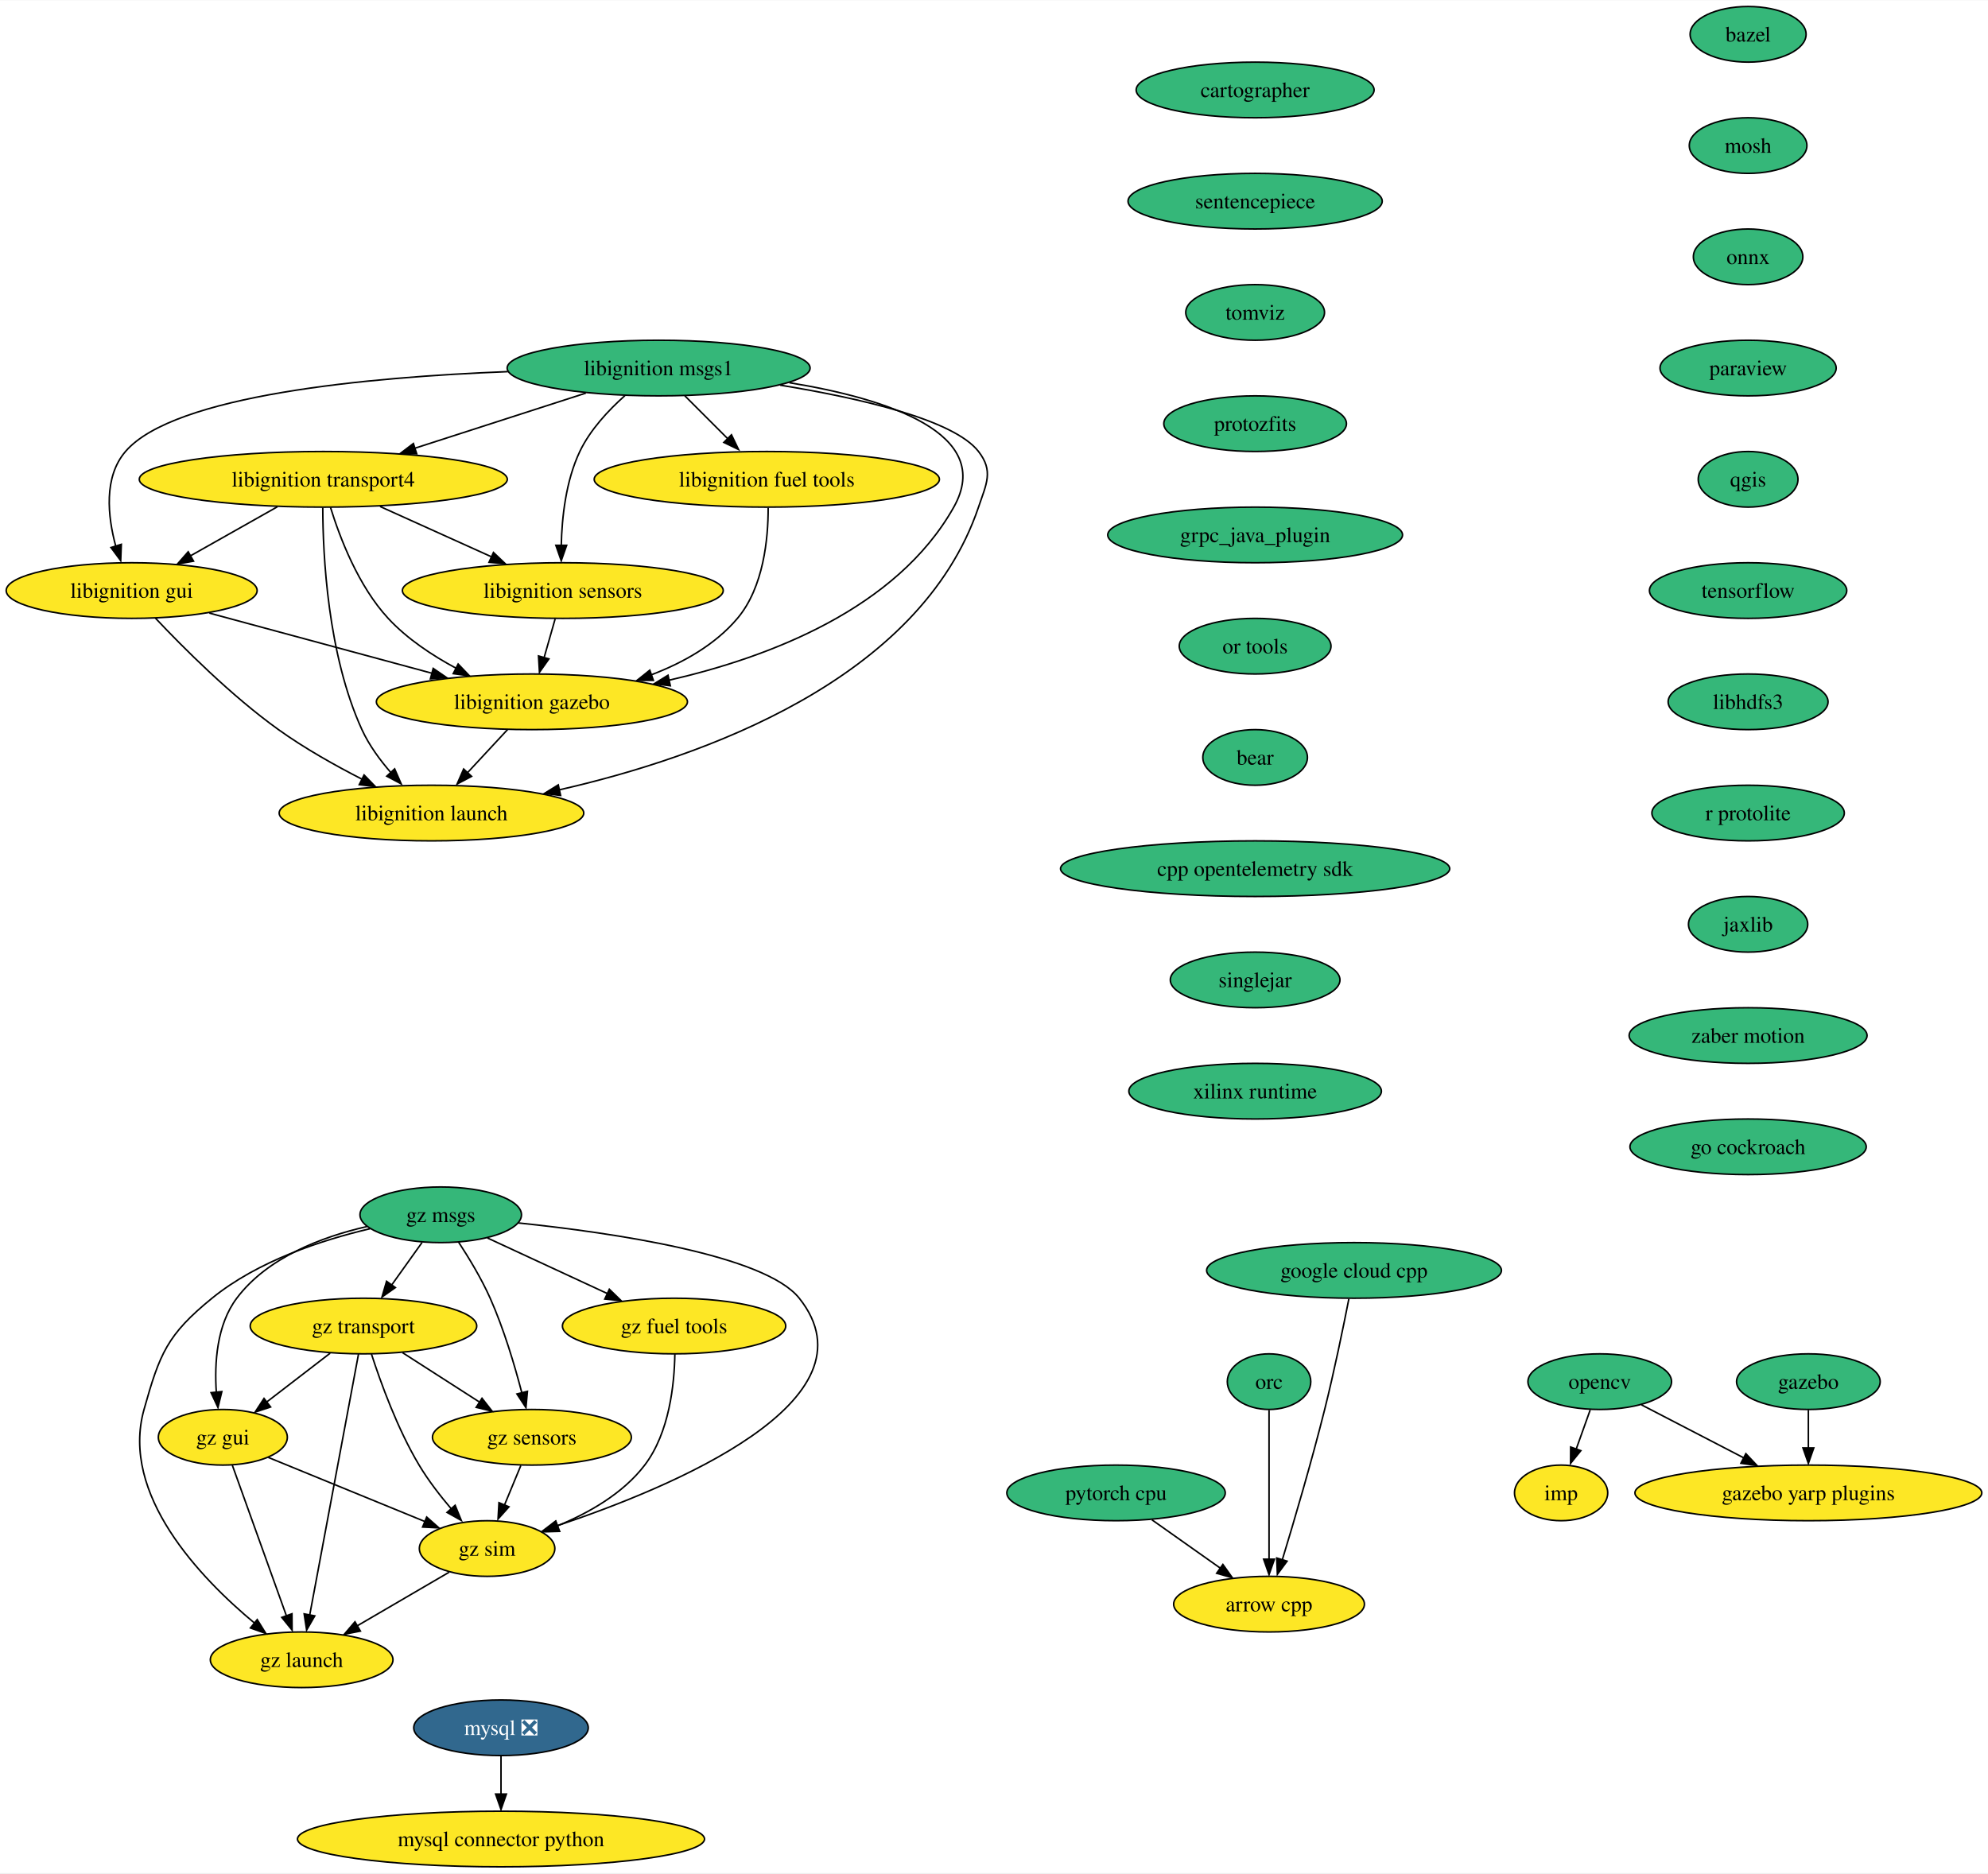
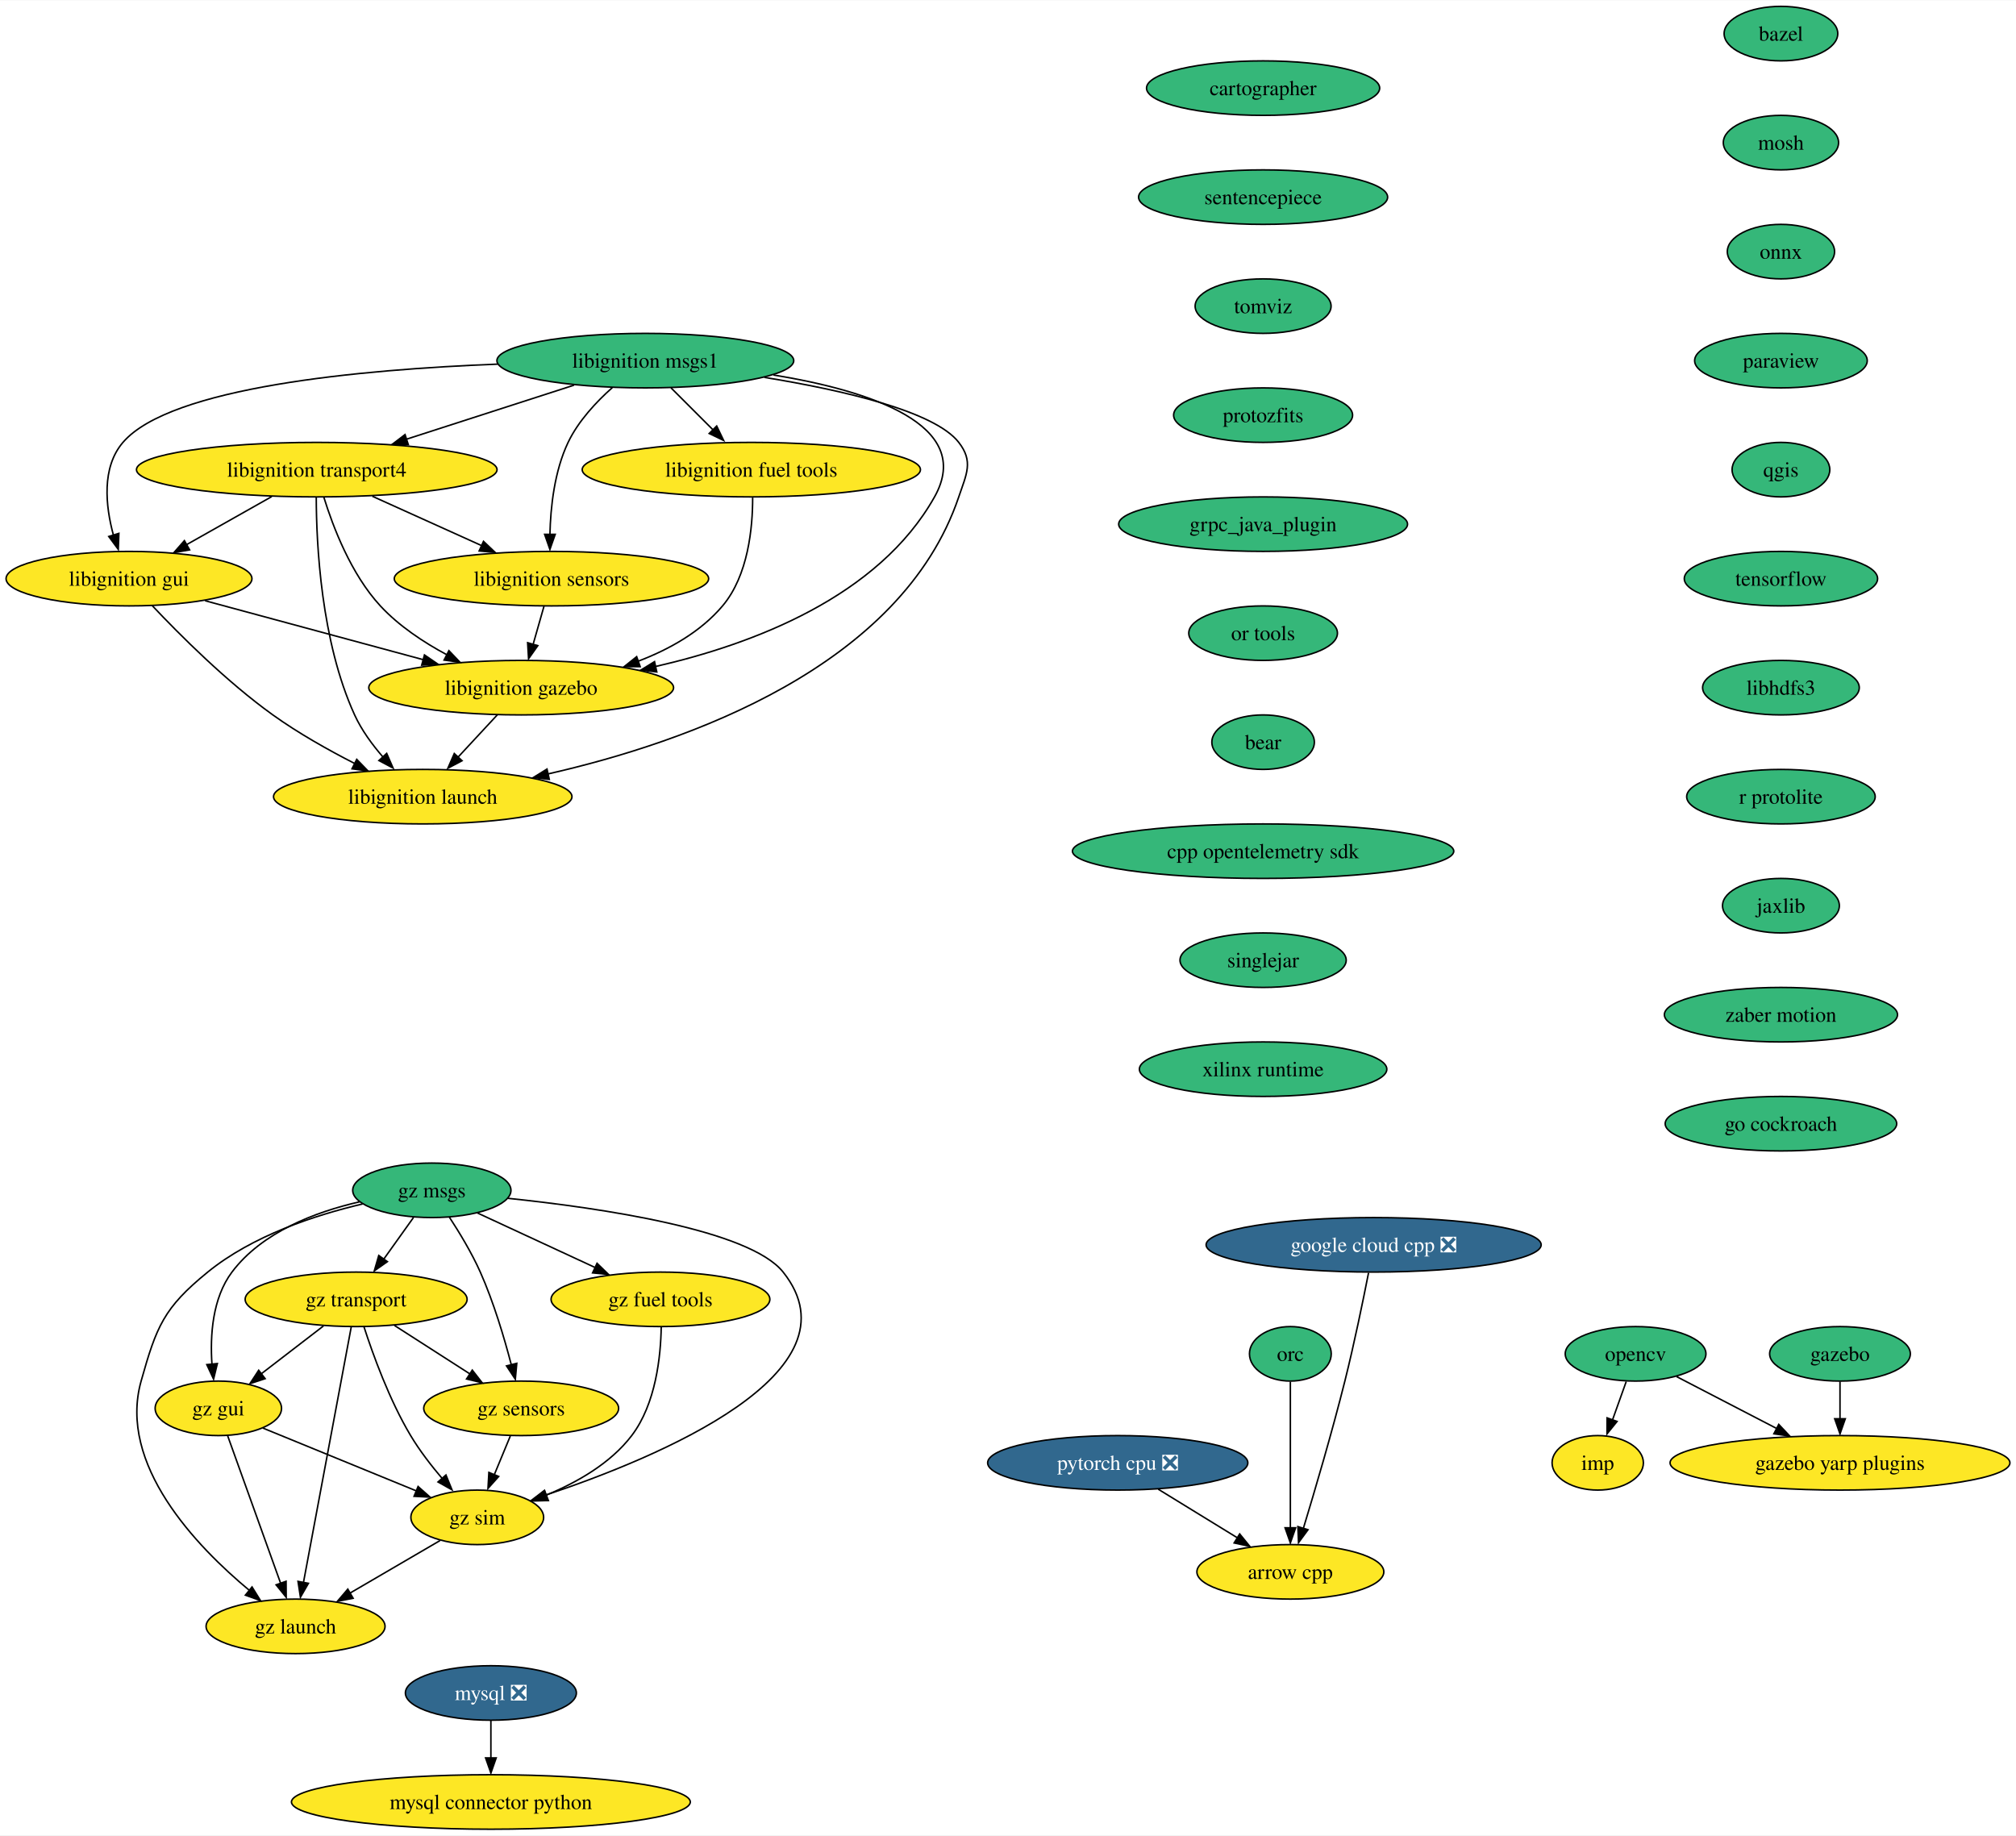
- <svg xmlns="http://www.w3.org/2000/svg" xmlns:xlink="http://www.w3.org/1999/xlink" width="1286pt" height="1212pt" viewBox="0.00 0.00 1286.44 1212.00">
+ <svg xmlns="http://www.w3.org/2000/svg" xmlns:xlink="http://www.w3.org/1999/xlink" width="1331pt" height="1212pt" viewBox="0.00 0.00 1331.44 1212.00">
  <g id="graph0" class="graph" transform="scale(1 1) rotate(0) translate(4 1208)">
-     <polygon fill="white" stroke="none" points="-4,4 -4,-1208 1282.44,-1208 1282.44,4 -4,4" />
+     <polygon fill="white" stroke="none" points="-4,4 -4,-1208 1327.44,-1208 1327.44,4 -4,4" />
    <g id="node1" class="node">
      <g id="a_node1">
        <a xlink:href="https://github.com/conda-forge/arrow-cpp-feedstock" xlink:title="arrow cpp">
-           <ellipse fill="#fde725" stroke="black" cx="817.2" cy="-170" rx="61.73" ry="18" />
-           <text text-anchor="middle" x="817.2" y="-165.32" font-family="Times,serif" font-size="14.00">arrow cpp</text>
+           <ellipse fill="#fde725" stroke="black" cx="848.2" cy="-170" rx="61.73" ry="18" />
+           <text text-anchor="middle" x="848.2" y="-165.32" font-family="Times,serif" font-size="14.00">arrow cpp</text>
        </a>
      </g>
    </g>
    <g id="node2" class="node">
      <g id="a_node2">
        <a xlink:href="https://github.com/conda-forge/bazel-feedstock" xlink:title="bazel">
-           <ellipse fill="#35b779" stroke="black" cx="1127.2" cy="-1186" rx="37.53" ry="18" />
-           <text text-anchor="middle" x="1127.2" y="-1181.33" font-family="Times,serif" font-size="14.00">bazel</text>
+           <ellipse fill="#35b779" stroke="black" cx="1172.2" cy="-1186" rx="37.53" ry="18" />
+           <text text-anchor="middle" x="1172.2" y="-1181.33" font-family="Times,serif" font-size="14.00">bazel</text>
        </a>
      </g>
    </g>
    <g id="node3" class="node">
      <g id="a_node3">
        <a xlink:href="https://github.com/conda-forge/mosh-feedstock" xlink:title="mosh">
-           <ellipse fill="#35b779" stroke="black" cx="1127.2" cy="-1114" rx="38.06" ry="18" />
-           <text text-anchor="middle" x="1127.2" y="-1109.33" font-family="Times,serif" font-size="14.00">mosh</text>
+           <ellipse fill="#35b779" stroke="black" cx="1172.2" cy="-1114" rx="38.06" ry="18" />
+           <text text-anchor="middle" x="1172.2" y="-1109.33" font-family="Times,serif" font-size="14.00">mosh</text>
        </a>
      </g>
    </g>
    <g id="node4" class="node">
      <g id="a_node4">
        <a xlink:href="https://github.com/conda-forge/onnx-feedstock" xlink:title="onnx">
-           <ellipse fill="#35b779" stroke="black" cx="1127.2" cy="-1042" rx="35.42" ry="18" />
-           <text text-anchor="middle" x="1127.2" y="-1037.33" font-family="Times,serif" font-size="14.00">onnx</text>
+           <ellipse fill="#35b779" stroke="black" cx="1172.2" cy="-1042" rx="35.42" ry="18" />
+           <text text-anchor="middle" x="1172.2" y="-1037.33" font-family="Times,serif" font-size="14.00">onnx</text>
        </a>
      </g>
    </g>
    <g id="node7" class="node">
      <g id="a_node7">
        <a xlink:href="https://github.com/conda-forge/paraview-feedstock" xlink:title="paraview">
-           <ellipse fill="#35b779" stroke="black" cx="1127.2" cy="-970" rx="57" ry="18" />
-           <text text-anchor="middle" x="1127.2" y="-965.33" font-family="Times,serif" font-size="14.00">paraview</text>
+           <ellipse fill="#35b779" stroke="black" cx="1172.2" cy="-970" rx="57" ry="18" />
+           <text text-anchor="middle" x="1172.2" y="-965.33" font-family="Times,serif" font-size="14.00">paraview</text>
        </a>
      </g>
    </g>
    <g id="node5" class="node">
      <g id="a_node5">
        <a xlink:href="https://github.com/conda-forge/mysql-feedstock/pull/77" xlink:title="mysql ❎">
          <ellipse fill="#31688e" stroke="black" cx="320.2" cy="-90" rx="56.47" ry="18" />
          <text text-anchor="middle" x="320.2" y="-85.33" font-family="Times,serif" font-size="14.00" fill="white">mysql ❎</text>
        </a>
      </g>
    </g>
    <g id="node6" class="node">
      <g id="a_node6">
        <a xlink:href="https://github.com/conda-forge/mysql-connector-python-feedstock" xlink:title="mysql connector python">
          <ellipse fill="#fde725" stroke="black" cx="320.2" cy="-18" rx="131.7" ry="18" />
          <text text-anchor="middle" x="320.2" y="-13.32" font-family="Times,serif" font-size="14.00">mysql connector python</text>
        </a>
      </g>
    </g>
    <g id="edge3" class="edge">
      <path fill="none" stroke="black" d="M320.2,-71.7C320.2,-64.24 320.2,-55.32 320.2,-46.97" />
      <polygon fill="black" stroke="black" points="323.7,-47.1 320.2,-37.1 316.7,-47.1 323.7,-47.1" />
    </g>
    <g id="node11" class="node">
      <g id="a_node11">
        <a xlink:href="https://github.com/conda-forge/qgis-feedstock" xlink:title="qgis">
-           <ellipse fill="#35b779" stroke="black" cx="1127.2" cy="-898" rx="32.27" ry="18" />
-           <text text-anchor="middle" x="1127.2" y="-893.33" font-family="Times,serif" font-size="14.00">qgis</text>
+           <ellipse fill="#35b779" stroke="black" cx="1172.2" cy="-898" rx="32.27" ry="18" />
+           <text text-anchor="middle" x="1172.2" y="-893.33" font-family="Times,serif" font-size="14.00">qgis</text>
        </a>
      </g>
    </g>
    <g id="node8" class="node">
      <g id="a_node8">
        <a xlink:href="https://github.com/conda-forge/opencv-feedstock" xlink:title="opencv">
-           <ellipse fill="#35b779" stroke="black" cx="1031.2" cy="-314" rx="46.47" ry="18" />
-           <text text-anchor="middle" x="1031.2" y="-309.32" font-family="Times,serif" font-size="14.00">opencv</text>
+           <ellipse fill="#35b779" stroke="black" cx="1076.2" cy="-314" rx="46.47" ry="18" />
+           <text text-anchor="middle" x="1076.2" y="-309.32" font-family="Times,serif" font-size="14.00">opencv</text>
        </a>
      </g>
    </g>
    <g id="node9" class="node">
      <g id="a_node9">
        <a xlink:href="https://github.com/conda-forge/imp-feedstock" xlink:title="imp">
-           <ellipse fill="#fde725" stroke="black" cx="1006.2" cy="-242" rx="30.16" ry="18" />
-           <text text-anchor="middle" x="1006.2" y="-237.32" font-family="Times,serif" font-size="14.00">imp</text>
+           <ellipse fill="#fde725" stroke="black" cx="1051.2" cy="-242" rx="30.16" ry="18" />
+           <text text-anchor="middle" x="1051.2" y="-237.32" font-family="Times,serif" font-size="14.00">imp</text>
        </a>
      </g>
    </g>
    <g id="edge5" class="edge">
-       <path fill="none" stroke="black" d="M1025.02,-295.7C1022.29,-288.07 1019.03,-278.92 1015.98,-270.4" />
-       <polygon fill="black" stroke="black" points="1018.97,-269.34 1012.31,-261.1 1012.37,-271.7 1018.97,-269.34" />
+       <path fill="none" stroke="black" d="M1070.02,-295.7C1067.29,-288.07 1064.03,-278.92 1060.98,-270.4" />
+       <polygon fill="black" stroke="black" points="1063.97,-269.34 1057.31,-261.1 1057.37,-271.7 1063.97,-269.34" />
    </g>
    <g id="node10" class="node">
      <g id="a_node10">
        <a xlink:href="https://github.com/conda-forge/gazebo-yarp-plugins-feedstock" xlink:title="gazebo yarp plugins">
-           <ellipse fill="#fde725" stroke="black" cx="1166.2" cy="-242" rx="112.24" ry="18" />
-           <text text-anchor="middle" x="1166.2" y="-237.32" font-family="Times,serif" font-size="14.00">gazebo yarp plugins</text>
+           <ellipse fill="#fde725" stroke="black" cx="1211.2" cy="-242" rx="112.24" ry="18" />
+           <text text-anchor="middle" x="1211.2" y="-237.32" font-family="Times,serif" font-size="14.00">gazebo yarp plugins</text>
        </a>
      </g>
    </g>
    <g id="edge6" class="edge">
-       <path fill="none" stroke="black" d="M1058.19,-299C1077.14,-289.18 1102.85,-275.85 1124.43,-264.66" />
-       <polygon fill="black" stroke="black" points="1125.75,-267.4 1133.02,-259.68 1122.53,-261.18 1125.75,-267.4" />
+       <path fill="none" stroke="black" d="M1103.19,-299C1122.14,-289.18 1147.85,-275.85 1169.43,-264.66" />
+       <polygon fill="black" stroke="black" points="1170.75,-267.4 1178.02,-259.68 1167.53,-261.18 1170.75,-267.4" />
    </g>
    <g id="node12" class="node">
      <g id="a_node12">
        <a xlink:href="https://github.com/conda-forge/tensorflow-feedstock" xlink:title="tensorflow">
-           <ellipse fill="#35b779" stroke="black" cx="1127.2" cy="-826" rx="63.84" ry="18" />
-           <text text-anchor="middle" x="1127.2" y="-821.33" font-family="Times,serif" font-size="14.00">tensorflow</text>
+           <ellipse fill="#35b779" stroke="black" cx="1172.2" cy="-826" rx="63.84" ry="18" />
+           <text text-anchor="middle" x="1172.2" y="-821.33" font-family="Times,serif" font-size="14.00">tensorflow</text>
        </a>
      </g>
    </g>
    <g id="node13" class="node">
      <g id="a_node13">
        <a xlink:href="https://github.com/conda-forge/libhdfs3-feedstock" xlink:title="libhdfs3">
-           <ellipse fill="#35b779" stroke="black" cx="1127.2" cy="-754" rx="51.74" ry="18" />
-           <text text-anchor="middle" x="1127.2" y="-749.33" font-family="Times,serif" font-size="14.00">libhdfs3</text>
+           <ellipse fill="#35b779" stroke="black" cx="1172.2" cy="-754" rx="51.74" ry="18" />
+           <text text-anchor="middle" x="1172.2" y="-749.33" font-family="Times,serif" font-size="14.00">libhdfs3</text>
        </a>
      </g>
    </g>
    <g id="node14" class="node">
      <g id="a_node14">
        <a xlink:href="https://github.com/conda-forge/r-protolite-feedstock" xlink:title="r protolite">
-           <ellipse fill="#35b779" stroke="black" cx="1127.2" cy="-682" rx="62.26" ry="18" />
-           <text text-anchor="middle" x="1127.2" y="-677.33" font-family="Times,serif" font-size="14.00">r protolite</text>
+           <ellipse fill="#35b779" stroke="black" cx="1172.2" cy="-682" rx="62.26" ry="18" />
+           <text text-anchor="middle" x="1172.2" y="-677.33" font-family="Times,serif" font-size="14.00">r protolite</text>
        </a>
      </g>
    </g>
    <g id="node15" class="node">
      <g id="a_node15">
        <a xlink:href="https://github.com/conda-forge/jaxlib-feedstock" xlink:title="jaxlib">
-           <ellipse fill="#35b779" stroke="black" cx="1127.2" cy="-610" rx="38.58" ry="18" />
-           <text text-anchor="middle" x="1127.2" y="-605.33" font-family="Times,serif" font-size="14.00">jaxlib</text>
+           <ellipse fill="#35b779" stroke="black" cx="1172.2" cy="-610" rx="38.58" ry="18" />
+           <text text-anchor="middle" x="1172.2" y="-605.33" font-family="Times,serif" font-size="14.00">jaxlib</text>
        </a>
      </g>
    </g>
    <g id="node18" class="node">
      <g id="a_node18">
        <a xlink:href="https://github.com/conda-forge/zaber-motion-feedstock" xlink:title="zaber motion">
-           <ellipse fill="#35b779" stroke="black" cx="1127.2" cy="-538" rx="76.99" ry="18" />
-           <text text-anchor="middle" x="1127.2" y="-533.33" font-family="Times,serif" font-size="14.00">zaber motion</text>
+           <ellipse fill="#35b779" stroke="black" cx="1172.2" cy="-538" rx="76.99" ry="18" />
+           <text text-anchor="middle" x="1172.2" y="-533.33" font-family="Times,serif" font-size="14.00">zaber motion</text>
        </a>
      </g>
    </g>
    <g id="node16" class="node">
      <g id="a_node16">
-         <a xlink:href="https://github.com/conda-forge/pytorch-cpu-feedstock" xlink:title="pytorch cpu">
-           <ellipse fill="#35b779" stroke="black" cx="718.2" cy="-242" rx="70.68" ry="18" />
-           <text text-anchor="middle" x="718.2" y="-237.32" font-family="Times,serif" font-size="14.00">pytorch cpu</text>
+         <a xlink:href="https://github.com/conda-forge/pytorch-cpu-feedstock/pull/169" xlink:title="pytorch cpu ❎">
+           <ellipse fill="#31688e" stroke="black" cx="734.2" cy="-242" rx="85.93" ry="18" />
+           <text text-anchor="middle" x="734.2" y="-237.32" font-family="Times,serif" font-size="14.00" fill="white">pytorch cpu ❎</text>
        </a>
      </g>
    </g>
    <g id="edge12" class="edge">
-       <path fill="none" stroke="black" d="M741.41,-224.59C754.66,-215.22 771.45,-203.34 785.86,-193.16" />
-       <polygon fill="black" stroke="black" points="787.33,-195.7 793.47,-187.07 783.29,-189.98 787.33,-195.7" />
+       <path fill="none" stroke="black" d="M760.93,-224.59C776.58,-214.97 796.54,-202.72 813.41,-192.36" />
+       <polygon fill="black" stroke="black" points="814.73,-195.04 821.42,-186.83 811.07,-189.08 814.73,-195.04" />
    </g>
    <g id="node17" class="node">
      <g id="a_node17">
        <a xlink:href="https://github.com/conda-forge/orc-feedstock" xlink:title="orc">
-           <ellipse fill="#35b779" stroke="black" cx="817.2" cy="-314" rx="27.01" ry="18" />
-           <text text-anchor="middle" x="817.2" y="-309.32" font-family="Times,serif" font-size="14.00">orc</text>
+           <ellipse fill="#35b779" stroke="black" cx="848.2" cy="-314" rx="27.01" ry="18" />
+           <text text-anchor="middle" x="848.2" y="-309.32" font-family="Times,serif" font-size="14.00">orc</text>
        </a>
      </g>
    </g>
    <g id="edge13" class="edge">
-       <path fill="none" stroke="black" d="M817.2,-295.59C817.2,-271.5 817.2,-227.75 817.2,-199.03" />
-       <polygon fill="black" stroke="black" points="820.7,-199.11 817.2,-189.11 813.7,-199.11 820.7,-199.11" />
+       <path fill="none" stroke="black" d="M848.2,-295.59C848.2,-271.5 848.2,-227.75 848.2,-199.03" />
+       <polygon fill="black" stroke="black" points="851.7,-199.11 848.2,-189.11 844.7,-199.11 851.7,-199.11" />
    </g>
    <g id="node27" class="node">
      <g id="a_node27">
        <a xlink:href="https://github.com/conda-forge/go-cockroach-feedstock" xlink:title="go cockroach">
-           <ellipse fill="#35b779" stroke="black" cx="1127.2" cy="-466" rx="76.46" ry="18" />
-           <text text-anchor="middle" x="1127.2" y="-461.32" font-family="Times,serif" font-size="14.00">go cockroach</text>
+           <ellipse fill="#35b779" stroke="black" cx="1172.2" cy="-466" rx="76.46" ry="18" />
+           <text text-anchor="middle" x="1172.2" y="-461.32" font-family="Times,serif" font-size="14.00">go cockroach</text>
        </a>
      </g>
    </g>
    <g id="node19" class="node">
      <g id="a_node19">
        <a xlink:href="https://github.com/conda-forge/libignition-transport4-feedstock" xlink:title="libignition transport4">
          <ellipse fill="#fde725" stroke="black" cx="205.2" cy="-898" rx="119.08" ry="18" />
          <text text-anchor="middle" x="205.2" y="-893.33" font-family="Times,serif" font-size="14.00">libignition transport4</text>
        </a>
      </g>
    </g>
    <g id="node20" class="node">
      <g id="a_node20">
        <a xlink:href="https://github.com/conda-forge/libignition-sensors-feedstock" xlink:title="libignition sensors">
          <ellipse fill="#fde725" stroke="black" cx="360.2" cy="-826" rx="103.82" ry="18" />
          <text text-anchor="middle" x="360.2" y="-821.33" font-family="Times,serif" font-size="14.00">libignition sensors</text>
        </a>
      </g>
    </g>
    <g id="edge15" class="edge">
      <path fill="none" stroke="black" d="M241.93,-880.41C263.53,-870.66 291.04,-858.23 314.09,-847.82" />
      <polygon fill="black" stroke="black" points="315.32,-850.65 323,-843.35 312.44,-844.28 315.32,-850.65" />
    </g>
    <g id="node21" class="node">
      <g id="a_node21">
        <a xlink:href="https://github.com/conda-forge/libignition-gui-feedstock" xlink:title="libignition gui">
          <ellipse fill="#fde725" stroke="black" cx="81.2" cy="-826" rx="81.2" ry="18" />
          <text text-anchor="middle" x="81.2" y="-821.33" font-family="Times,serif" font-size="14.00">libignition gui</text>
        </a>
      </g>
    </g>
    <g id="edge16" class="edge">
      <path fill="none" stroke="black" d="M175.5,-880.23C158.54,-870.66 137.1,-858.56 118.95,-848.31" />
      <polygon fill="black" stroke="black" points="121.23,-845.02 110.8,-843.15 117.79,-851.11 121.23,-845.02" />
    </g>
    <g id="node22" class="node">
      <g id="a_node22">
        <a xlink:href="https://github.com/conda-forge/libignition-gazebo-feedstock" xlink:title="libignition gazebo">
          <ellipse fill="#fde725" stroke="black" cx="340.2" cy="-754" rx="100.66" ry="18" />
          <text text-anchor="middle" x="340.2" y="-749.33" font-family="Times,serif" font-size="14.00">libignition gazebo</text>
        </a>
      </g>
    </g>
    <g id="edge17" class="edge">
      <path fill="none" stroke="black" d="M209.87,-879.8C215.85,-860.43 227.81,-828.94 247.2,-808 259.43,-794.79 275.72,-783.98 291.26,-775.66" />
      <polygon fill="black" stroke="black" points="292.47,-778.46 299.78,-770.8 289.28,-772.22 292.47,-778.46" />
    </g>
    <g id="node23" class="node">
      <g id="a_node23">
        <a xlink:href="https://github.com/conda-forge/libignition-launch-feedstock" xlink:title="libignition launch">
          <ellipse fill="#fde725" stroke="black" cx="275.2" cy="-682" rx="98.56" ry="18" />
          <text text-anchor="middle" x="275.2" y="-677.33" font-family="Times,serif" font-size="14.00">libignition launch</text>
        </a>
      </g>
    </g>
    <g id="edge18" class="edge">
      <path fill="none" stroke="black" d="M204.87,-879.68C204.93,-849.2 207.96,-784.62 230.2,-736 234.82,-725.9 241.93,-716.21 249.15,-707.94" />
      <polygon fill="black" stroke="black" points="251.38,-710.6 255.61,-700.89 246.25,-705.85 251.38,-710.6" />
    </g>
    <g id="edge19" class="edge">
      <path fill="none" stroke="black" d="M355.25,-807.7C353.1,-800.15 350.52,-791.12 348.11,-782.68" />
      <polygon fill="black" stroke="black" points="351.2,-781.76 345.08,-773.1 344.47,-783.68 351.2,-781.76" />
    </g>
    <g id="edge20" class="edge">
      <path fill="none" stroke="black" d="M131.44,-811.42C172.57,-800.3 231.03,-784.5 275.63,-772.45" />
      <polygon fill="black" stroke="black" points="276.33,-775.62 285.07,-769.63 274.51,-768.86 276.33,-775.62" />
    </g>
    <g id="edge21" class="edge">
      <path fill="none" stroke="black" d="M96.54,-808.18C114.45,-789.17 145.53,-758 176.2,-736 193.04,-723.92 212.97,-712.73 230.51,-703.78" />
      <polygon fill="black" stroke="black" points="231.6,-706.65 238.98,-699.05 228.47,-700.39 231.6,-706.65" />
    </g>
    <g id="edge22" class="edge">
      <path fill="none" stroke="black" d="M324.46,-736.05C316.56,-727.54 306.83,-717.07 298.12,-707.68" />
      <polygon fill="black" stroke="black" points="301.16,-705.74 291.79,-700.79 296.03,-710.5 301.16,-705.74" />
    </g>
    <g id="node24" class="node">
      <g id="a_node24">
        <a xlink:href="https://github.com/conda-forge/libignition-msgs1-feedstock" xlink:title="libignition msgs1">
          <ellipse fill="#35b779" stroke="black" cx="422.2" cy="-970" rx="98.03" ry="18" />
          <text text-anchor="middle" x="422.2" y="-965.33" font-family="Times,serif" font-size="14.00">libignition msgs1</text>
        </a>
      </g>
    </g>
    <g id="edge23" class="edge">
      <path fill="none" stroke="black" d="M375.11,-953.81C342.55,-943.31 298.99,-929.25 264.12,-918.01" />
      <polygon fill="black" stroke="black" points="265.66,-914.51 255.07,-914.77 263.51,-921.17 265.66,-914.51" />
    </g>
    <g id="edge24" class="edge">
      <path fill="none" stroke="black" d="M400.41,-952.2C389.79,-942.76 377.9,-930.06 371.2,-916 362.15,-897 359.59,-873.25 359.19,-855.07" />
      <polygon fill="black" stroke="black" points="362.69,-855.29 359.18,-845.29 355.69,-855.29 362.69,-855.29" />
    </g>
    <g id="edge25" class="edge">
      <path fill="none" stroke="black" d="M324.65,-967.69C234.06,-964.15 108.57,-952.56 77.2,-916 62.99,-899.44 65.66,-874.1 70.91,-854.69" />
      <polygon fill="black" stroke="black" points="74.51,-855.92 74.11,-845.33 67.82,-853.85 74.51,-855.92" />
    </g>
    <g id="edge26" class="edge">
      <path fill="none" stroke="black" d="M506.82,-960.52C569.63,-950.26 640.1,-927.93 613.2,-880 576.22,-814.12 493.61,-782.77 428.89,-767.97" />
      <polygon fill="black" stroke="black" points="429.77,-764.36 419.26,-765.65 428.28,-771.2 429.77,-764.36" />
    </g>
    <g id="edge27" class="edge">
      <path fill="none" stroke="black" d="M500.83,-958.94C552.43,-950.54 613.22,-936.59 629.2,-916 639.01,-903.36 634.32,-895.16 629.2,-880 591.26,-767.85 450.15,-718.01 357.96,-697.03" />
      <polygon fill="black" stroke="black" points="358.77,-693.4 348.25,-694.67 357.26,-700.24 358.77,-693.4" />
    </g>
    <g id="node25" class="node">
      <g id="a_node25">
        <a xlink:href="https://github.com/conda-forge/libignition-fuel-tools-feedstock" xlink:title="libignition fuel tools">
          <ellipse fill="#fde725" stroke="black" cx="492.2" cy="-898" rx="111.71" ry="18" />
          <text text-anchor="middle" x="492.2" y="-893.33" font-family="Times,serif" font-size="14.00">libignition fuel tools</text>
        </a>
      </g>
    </g>
    <g id="edge28" class="edge">
      <path fill="none" stroke="black" d="M439.14,-952.05C447.61,-943.58 458.03,-933.17 467.38,-923.82" />
      <polygon fill="black" stroke="black" points="469.33,-926.82 473.92,-917.28 464.38,-921.87 469.33,-926.82" />
    </g>
    <g id="edge29" class="edge">
      <path fill="none" stroke="black" d="M493.08,-879.52C493.12,-859.89 490.22,-828.16 473.2,-808 458.8,-790.94 438.14,-779.33 417.38,-771.44" />
      <polygon fill="black" stroke="black" points="418.8,-767.88 408.2,-767.86 416.48,-774.48 418.8,-767.88" />
    </g>
    <g id="node26" class="node">
      <g id="a_node26">
        <a xlink:href="https://github.com/conda-forge/gazebo-feedstock" xlink:title="gazebo">
-           <ellipse fill="#35b779" stroke="black" cx="1166.2" cy="-314" rx="46.47" ry="18" />
-           <text text-anchor="middle" x="1166.2" y="-309.32" font-family="Times,serif" font-size="14.00">gazebo</text>
+           <ellipse fill="#35b779" stroke="black" cx="1211.2" cy="-314" rx="46.47" ry="18" />
+           <text text-anchor="middle" x="1211.2" y="-309.32" font-family="Times,serif" font-size="14.00">gazebo</text>
        </a>
      </g>
    </g>
    <g id="edge30" class="edge">
-       <path fill="none" stroke="black" d="M1166.2,-295.7C1166.2,-288.24 1166.2,-279.32 1166.2,-270.97" />
-       <polygon fill="black" stroke="black" points="1169.7,-271.1 1166.2,-261.1 1162.7,-271.1 1169.7,-271.1" />
+       <path fill="none" stroke="black" d="M1211.2,-295.7C1211.2,-288.24 1211.2,-279.32 1211.2,-270.97" />
+       <polygon fill="black" stroke="black" points="1214.7,-271.1 1211.2,-261.1 1207.7,-271.1 1214.7,-271.1" />
    </g>
    <g id="node28" class="node">
      <g id="a_node28">
-         <a xlink:href="https://github.com/conda-forge/google-cloud-cpp-feedstock" xlink:title="google cloud cpp">
-           <ellipse fill="#35b779" stroke="black" cx="872.2" cy="-386" rx="95.4" ry="18" />
-           <text text-anchor="middle" x="872.2" y="-381.32" font-family="Times,serif" font-size="14.00">google cloud cpp</text>
+         <a xlink:href="https://github.com/conda-forge/google-cloud-cpp-feedstock/pull/136" xlink:title="google cloud cpp ❎">
+           <ellipse fill="#31688e" stroke="black" cx="903.2" cy="-386" rx="110.66" ry="18" />
+           <text text-anchor="middle" x="903.2" y="-381.32" font-family="Times,serif" font-size="14.00" fill="white">google cloud cpp ❎</text>
        </a>
      </g>
    </g>
    <g id="edge32" class="edge">
-       <path fill="none" stroke="black" d="M868.84,-367.52C865.3,-349.52 859.38,-320.68 853.2,-296 844.74,-262.22 833.41,-223.79 825.74,-198.56" />
-       <polygon fill="black" stroke="black" points="828.87,-197.82 822.59,-189.29 822.17,-199.87 828.87,-197.82" />
+       <path fill="none" stroke="black" d="M899.84,-367.52C896.3,-349.52 890.38,-320.68 884.2,-296 875.74,-262.22 864.41,-223.79 856.74,-198.56" />
+       <polygon fill="black" stroke="black" points="859.87,-197.82 853.59,-189.29 853.17,-199.87 859.87,-197.82" />
    </g>
    <g id="node29" class="node">
      <g id="a_node29">
        <a xlink:href="https://github.com/conda-forge/cartographer-feedstock" xlink:title="cartographer">
-           <ellipse fill="#35b779" stroke="black" cx="808.2" cy="-1150" rx="76.99" ry="18" />
-           <text text-anchor="middle" x="808.2" y="-1145.33" font-family="Times,serif" font-size="14.00">cartographer</text>
+           <ellipse fill="#35b779" stroke="black" cx="830.2" cy="-1150" rx="76.99" ry="18" />
+           <text text-anchor="middle" x="830.2" y="-1145.33" font-family="Times,serif" font-size="14.00">cartographer</text>
        </a>
      </g>
    </g>
    <g id="node30" class="node">
      <g id="a_node30">
        <a xlink:href="https://github.com/conda-forge/sentencepiece-feedstock" xlink:title="sentencepiece">
-           <ellipse fill="#35b779" stroke="black" cx="808.2" cy="-1078" rx="82.25" ry="18" />
-           <text text-anchor="middle" x="808.2" y="-1073.33" font-family="Times,serif" font-size="14.00">sentencepiece</text>
+           <ellipse fill="#35b779" stroke="black" cx="830.2" cy="-1078" rx="82.25" ry="18" />
+           <text text-anchor="middle" x="830.2" y="-1073.33" font-family="Times,serif" font-size="14.00">sentencepiece</text>
        </a>
      </g>
    </g>
    <g id="node31" class="node">
      <g id="a_node31">
        <a xlink:href="https://github.com/conda-forge/tomviz-feedstock" xlink:title="tomviz">
-           <ellipse fill="#35b779" stroke="black" cx="808.2" cy="-1006" rx="44.9" ry="18" />
-           <text text-anchor="middle" x="808.2" y="-1001.33" font-family="Times,serif" font-size="14.00">tomviz</text>
+           <ellipse fill="#35b779" stroke="black" cx="830.2" cy="-1006" rx="44.9" ry="18" />
+           <text text-anchor="middle" x="830.2" y="-1001.33" font-family="Times,serif" font-size="14.00">tomviz</text>
        </a>
      </g>
    </g>
    <g id="node32" class="node">
      <g id="a_node32">
        <a xlink:href="https://github.com/conda-forge/protozfits-feedstock" xlink:title="protozfits">
-           <ellipse fill="#35b779" stroke="black" cx="808.2" cy="-934" rx="59.1" ry="18" />
-           <text text-anchor="middle" x="808.2" y="-929.33" font-family="Times,serif" font-size="14.00">protozfits</text>
+           <ellipse fill="#35b779" stroke="black" cx="830.2" cy="-934" rx="59.1" ry="18" />
+           <text text-anchor="middle" x="830.2" y="-929.33" font-family="Times,serif" font-size="14.00">protozfits</text>
        </a>
      </g>
    </g>
    <g id="node33" class="node">
      <g id="a_node33">
        <a xlink:href="https://github.com/conda-forge/grpc_java_plugin-feedstock" xlink:title="grpc_java_plugin">
-           <ellipse fill="#35b779" stroke="black" cx="808.2" cy="-862" rx="95.4" ry="18" />
-           <text text-anchor="middle" x="808.2" y="-857.33" font-family="Times,serif" font-size="14.00">grpc_java_plugin</text>
+           <ellipse fill="#35b779" stroke="black" cx="830.2" cy="-862" rx="95.4" ry="18" />
+           <text text-anchor="middle" x="830.2" y="-857.33" font-family="Times,serif" font-size="14.00">grpc_java_plugin</text>
        </a>
      </g>
    </g>
    <g id="node34" class="node">
      <g id="a_node34">
        <a xlink:href="https://github.com/conda-forge/or-tools-feedstock" xlink:title="or tools">
-           <ellipse fill="#35b779" stroke="black" cx="808.2" cy="-790" rx="49.1" ry="18" />
-           <text text-anchor="middle" x="808.2" y="-785.33" font-family="Times,serif" font-size="14.00">or tools</text>
+           <ellipse fill="#35b779" stroke="black" cx="830.2" cy="-790" rx="49.1" ry="18" />
+           <text text-anchor="middle" x="830.2" y="-785.33" font-family="Times,serif" font-size="14.00">or tools</text>
        </a>
      </g>
    </g>
    <g id="node35" class="node">
      <g id="a_node35">
        <a xlink:href="https://github.com/conda-forge/bear-feedstock" xlink:title="bear">
-           <ellipse fill="#35b779" stroke="black" cx="808.2" cy="-718" rx="33.85" ry="18" />
-           <text text-anchor="middle" x="808.2" y="-713.33" font-family="Times,serif" font-size="14.00">bear</text>
+           <ellipse fill="#35b779" stroke="black" cx="830.2" cy="-718" rx="33.85" ry="18" />
+           <text text-anchor="middle" x="830.2" y="-713.33" font-family="Times,serif" font-size="14.00">bear</text>
        </a>
      </g>
    </g>
    <g id="node36" class="node">
      <g id="a_node36">
        <a xlink:href="https://github.com/conda-forge/cpp-opentelemetry-sdk-feedstock" xlink:title="cpp opentelemetry sdk">
-           <ellipse fill="#35b779" stroke="black" cx="808.2" cy="-646" rx="125.92" ry="18" />
-           <text text-anchor="middle" x="808.2" y="-641.33" font-family="Times,serif" font-size="14.00">cpp opentelemetry sdk</text>
+           <ellipse fill="#35b779" stroke="black" cx="830.2" cy="-646" rx="125.92" ry="18" />
+           <text text-anchor="middle" x="830.2" y="-641.33" font-family="Times,serif" font-size="14.00">cpp opentelemetry sdk</text>
        </a>
      </g>
    </g>
    <g id="node37" class="node">
      <g id="a_node37">
        <a xlink:href="https://github.com/conda-forge/singlejar-feedstock" xlink:title="singlejar">
-           <ellipse fill="#35b779" stroke="black" cx="808.2" cy="-574" rx="54.89" ry="18" />
-           <text text-anchor="middle" x="808.2" y="-569.33" font-family="Times,serif" font-size="14.00">singlejar</text>
+           <ellipse fill="#35b779" stroke="black" cx="830.2" cy="-574" rx="54.89" ry="18" />
+           <text text-anchor="middle" x="830.2" y="-569.33" font-family="Times,serif" font-size="14.00">singlejar</text>
        </a>
      </g>
    </g>
    <g id="node38" class="node">
      <g id="a_node38">
        <a xlink:href="https://github.com/conda-forge/xilinx-runtime-feedstock" xlink:title="xilinx runtime">
-           <ellipse fill="#35b779" stroke="black" cx="808.2" cy="-502" rx="81.72" ry="18" />
-           <text text-anchor="middle" x="808.2" y="-497.32" font-family="Times,serif" font-size="14.00">xilinx runtime</text>
+           <ellipse fill="#35b779" stroke="black" cx="830.2" cy="-502" rx="81.72" ry="18" />
+           <text text-anchor="middle" x="830.2" y="-497.32" font-family="Times,serif" font-size="14.00">xilinx runtime</text>
        </a>
      </g>
    </g>
    <g id="node39" class="node">
      <g id="a_node39">
        <a xlink:href="https://github.com/conda-forge/gz-msgs-feedstock" xlink:title="gz msgs">
          <ellipse fill="#35b779" stroke="black" cx="281.2" cy="-422" rx="52.26" ry="18" />
          <text text-anchor="middle" x="281.2" y="-417.32" font-family="Times,serif" font-size="14.00">gz msgs</text>
        </a>
      </g>
    </g>
    <g id="node40" class="node">
      <g id="a_node40">
        <a xlink:href="https://github.com/conda-forge/gz-transport-feedstock" xlink:title="gz transport">
          <ellipse fill="#fde725" stroke="black" cx="231.2" cy="-350" rx="73.3" ry="18" />
          <text text-anchor="middle" x="231.2" y="-345.32" font-family="Times,serif" font-size="14.00">gz transport</text>
        </a>
      </g>
    </g>
    <g id="edge42" class="edge">
      <path fill="none" stroke="black" d="M269.09,-404.05C263.2,-395.8 255.98,-385.7 249.44,-376.54" />
      <polygon fill="black" stroke="black" points="251.85,-374.89 243.19,-368.79 246.15,-378.96 251.85,-374.89" />
    </g>
    <g id="node41" class="node">
      <g id="a_node41">
        <a xlink:href="https://github.com/conda-forge/gz-fuel-tools-feedstock" xlink:title="gz fuel tools">
          <ellipse fill="#fde725" stroke="black" cx="432.2" cy="-350" rx="72.25" ry="18" />
          <text text-anchor="middle" x="432.2" y="-345.32" font-family="Times,serif" font-size="14.00">gz fuel tools</text>
        </a>
      </g>
    </g>
    <g id="edge43" class="edge">
      <path fill="none" stroke="black" d="M311.39,-407C333.63,-396.69 364.19,-382.53 389.01,-371.02" />
      <polygon fill="black" stroke="black" points="390.31,-373.81 397.91,-366.43 387.36,-367.46 390.31,-373.81" />
    </g>
    <g id="node42" class="node">
      <g id="a_node42">
        <a xlink:href="https://github.com/conda-forge/gz-gui-feedstock" xlink:title="gz gui">
          <ellipse fill="#fde725" stroke="black" cx="140.2" cy="-278" rx="41.74" ry="18" />
          <text text-anchor="middle" x="140.2" y="-273.32" font-family="Times,serif" font-size="14.00">gz gui</text>
        </a>
      </g>
    </g>
    <g id="edge44" class="edge">
      <path fill="none" stroke="black" d="M233.39,-414.38C204.32,-407.73 169.09,-394.45 149.2,-368 136.23,-350.75 134.68,-326.01 135.99,-306.99" />
      <polygon fill="black" stroke="black" points="139.55,-307.57 137.05,-297.28 132.58,-306.88 139.55,-307.57" />
    </g>
    <g id="node43" class="node">
      <g id="a_node43">
        <a xlink:href="https://github.com/conda-forge/gz-sensors-feedstock" xlink:title="gz sensors">
          <ellipse fill="#fde725" stroke="black" cx="340.2" cy="-278" rx="64.36" ry="18" />
          <text text-anchor="middle" x="340.2" y="-273.32" font-family="Times,serif" font-size="14.00">gz sensors</text>
        </a>
      </g>
    </g>
    <g id="edge45" class="edge">
      <path fill="none" stroke="black" d="M292.69,-404.4C299.35,-394.23 307.51,-380.77 313.2,-368 322.02,-348.18 329.02,-324.65 333.68,-306.77" />
      <polygon fill="black" stroke="black" points="337.3,-307.73 336.34,-297.18 330.51,-306.03 337.3,-307.73" />
    </g>
    <g id="node44" class="node">
      <g id="a_node44">
        <a xlink:href="https://github.com/conda-forge/gz-sim-feedstock" xlink:title="gz sim">
          <ellipse fill="#fde725" stroke="black" cx="311.2" cy="-206" rx="43.84" ry="18" />
          <text text-anchor="middle" x="311.2" y="-201.33" font-family="Times,serif" font-size="14.00">gz sim</text>
        </a>
      </g>
    </g>
    <g id="edge46" class="edge">
      <path fill="none" stroke="black" d="M331.52,-416.71C392.8,-410.32 490.92,-395.94 513.2,-368 566.07,-301.69 430.6,-245.49 356.2,-220.65" />
      <polygon fill="black" stroke="black" points="357.72,-217.14 347.13,-217.36 355.55,-223.79 357.72,-217.14" />
    </g>
    <g id="node45" class="node">
      <g id="a_node45">
        <a xlink:href="https://github.com/conda-forge/gz-launch-feedstock" xlink:title="gz launch">
          <ellipse fill="#fde725" stroke="black" cx="191.2" cy="-134" rx="59.1" ry="18" />
          <text text-anchor="middle" x="191.2" y="-129.32" font-family="Times,serif" font-size="14.00">gz launch</text>
        </a>
      </g>
    </g>
    <g id="edge47" class="edge">
      <path fill="none" stroke="black" d="M235.49,-412.99C204.02,-405.61 162.73,-392.03 133.2,-368 104.11,-344.33 99.36,-332.1 89.2,-296 73.72,-241 125.52,-186.96 160.89,-157.59" />
      <polygon fill="black" stroke="black" points="162.45,-160.02 168.03,-151.02 158.05,-154.58 162.45,-160.02" />
    </g>
    <g id="edge48" class="edge">
      <path fill="none" stroke="black" d="M209.63,-332.41C197.3,-322.93 181.69,-310.92 168.4,-300.69" />
      <polygon fill="black" stroke="black" points="171.11,-297.6 161.05,-294.27 166.85,-303.15 171.11,-297.6" />
    </g>
    <g id="edge49" class="edge">
      <path fill="none" stroke="black" d="M256.48,-332.76C271.3,-323.24 290.22,-311.09 306.33,-300.75" />
      <polygon fill="black" stroke="black" points="307.91,-303.25 314.43,-294.91 304.12,-297.36 307.91,-303.25" />
    </g>
    <g id="edge50" class="edge">
      <path fill="none" stroke="black" d="M236.37,-331.87C242.35,-313.39 253.18,-283.46 267.2,-260 273.18,-249.99 280.99,-239.92 288.36,-231.28" />
      <polygon fill="black" stroke="black" points="290.52,-233.99 294.51,-224.18 285.27,-229.36 290.52,-233.99" />
    </g>
    <g id="edge51" class="edge">
      <path fill="none" stroke="black" d="M227.99,-331.85C221.1,-294.99 204.83,-207.92 196.42,-162.96" />
      <polygon fill="black" stroke="black" points="199.7,-162.42 194.42,-153.23 192.82,-163.71 199.7,-162.42" />
    </g>
    <g id="edge52" class="edge">
      <path fill="none" stroke="black" d="M432.7,-331.82C432.4,-312.47 429.19,-280.99 413.2,-260 399.13,-241.53 376.78,-228.9 356.58,-220.62" />
      <polygon fill="black" stroke="black" points="358.17,-217.1 347.58,-216.79 355.67,-223.63 358.17,-217.1" />
    </g>
    <g id="edge53" class="edge">
      <path fill="none" stroke="black" d="M169.59,-264.97C197.56,-253.52 239.87,-236.2 270.96,-223.47" />
      <polygon fill="black" stroke="black" points="272.11,-226.37 280.04,-219.35 269.46,-219.9 272.11,-226.37" />
    </g>
    <g id="edge54" class="edge">
      <path fill="none" stroke="black" d="M146.35,-259.87C155.04,-235.67 171.01,-191.21 181.36,-162.39" />
      <polygon fill="black" stroke="black" points="184.94,-163.78 185.02,-153.19 178.35,-161.42 184.94,-163.78" />
    </g>
    <g id="edge55" class="edge">
      <path fill="none" stroke="black" d="M333.03,-259.7C329.83,-251.98 325.99,-242.71 322.43,-234.11" />
      <polygon fill="black" stroke="black" points="325.35,-233 318.28,-225.1 318.88,-235.68 325.35,-233" />
    </g>
    <g id="edge56" class="edge">
      <path fill="none" stroke="black" d="M286.62,-190.67C269.5,-180.67 246.37,-167.18 227.17,-155.98" />
      <polygon fill="black" stroke="black" points="229.22,-152.55 218.82,-150.53 225.7,-158.59 229.22,-152.55" />
    </g>
  </g>
</svg>
